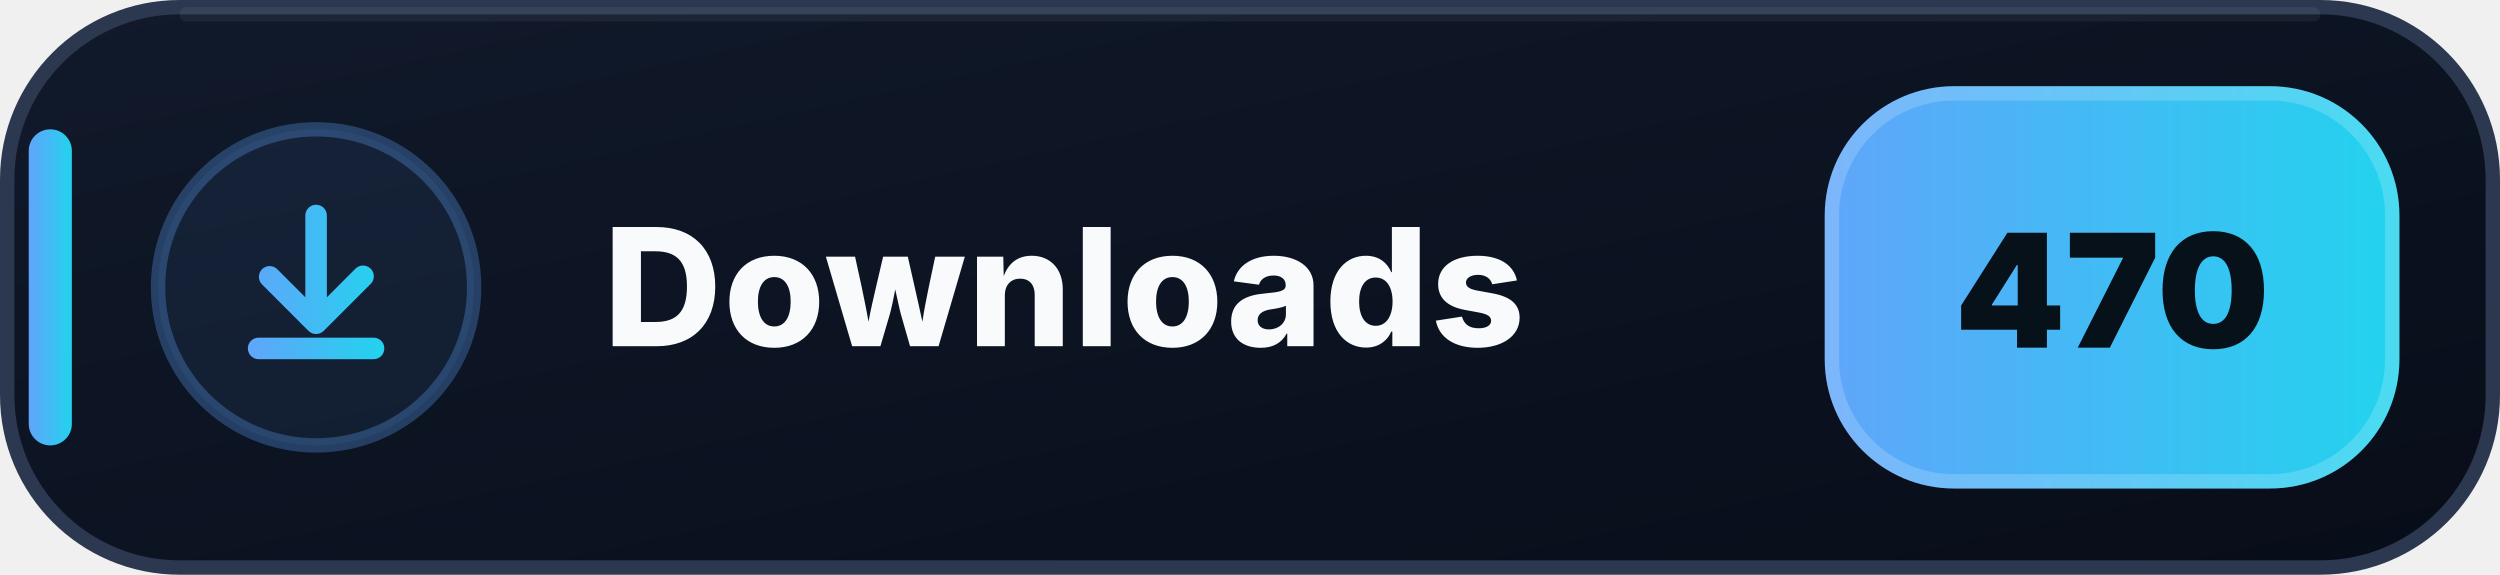
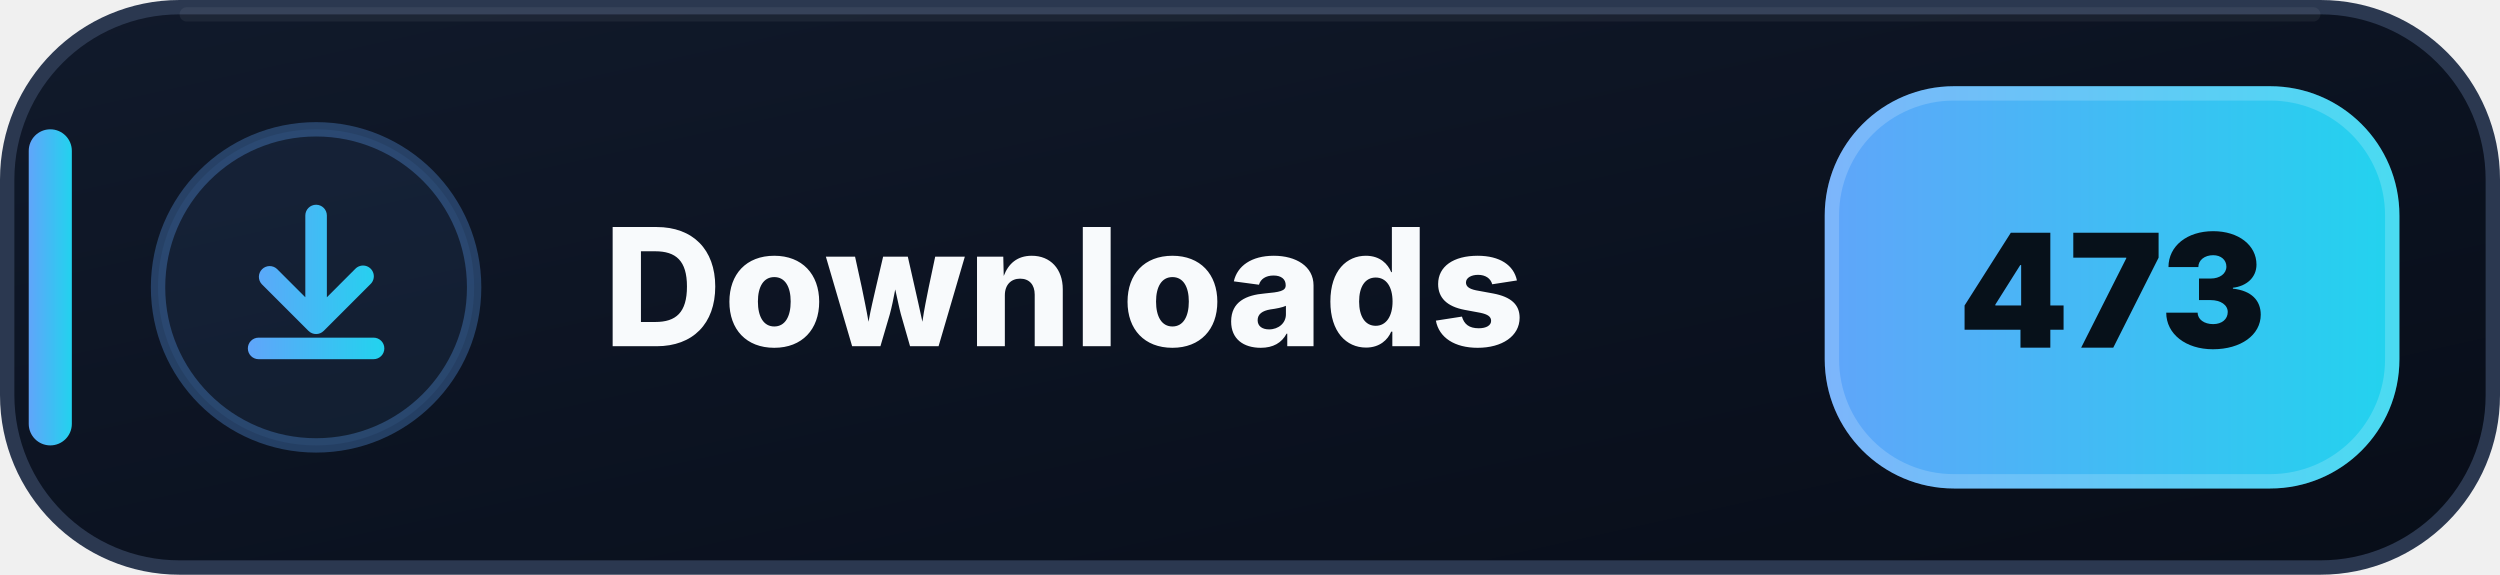
- <svg xmlns="http://www.w3.org/2000/svg" width="174" height="40" viewBox="0 0 174 40" role="img" aria-label="Downloads: 470">
+ <svg xmlns="http://www.w3.org/2000/svg" width="174" height="40" viewBox="0 0 174 40" role="img" aria-label="Downloads: 473">
  <defs>
    <linearGradient id="downloads-bg" x1="0" y1="0" x2="1" y2="1">
      <stop offset="0" stop-color="#111A2B" />
      <stop offset=".58" stop-color="#0B1220" />
      <stop offset="1" stop-color="#080D18" />
    </linearGradient>
    <linearGradient id="downloads-accent" x1="0" y1="0" x2="1" y2="0">
      <stop offset="0" stop-color="#60A5FA" />
      <stop offset="1" stop-color="#22D3EE" />
    </linearGradient>
  </defs>
  <rect x=".5" y=".5" width="173" height="39" rx="12" fill="url(#downloads-bg)" stroke="#2B3850" />
  <path d="M13 1h148" stroke="#FFFFFF" stroke-opacity=".055" stroke-linecap="round" />
  <rect x="2" y="9" width="3" height="22" rx="1.5" fill="url(#downloads-accent)" />
  <circle cx="22" cy="20" r="11" fill="#60A5FA" fill-opacity=".075" stroke="#60A5FA" stroke-opacity=".3" />
  <g transform="translate(14 12)" fill="url(#downloads-accent)">
    <path d="M8 2.25a.75.75 0 0 1 .75.75v5.69l1.97-1.97a.75.75 0 1 1 1.06 1.06l-3.25 3.25a.75.75 0 0 1-1.06 0L4.22 7.78a.75.75 0 0 1 1.06-1.06l1.97 1.97V3A.75.75 0 0 1 8 2.25Zm-4.75 10a.75.75 0 0 1 .75-.75h8a.75.75 0 0 1 0 1.5H4a.75.75 0 0 1-.75-.75Z" />
  </g>
  <text x="42" y="24.1" fill="#F8FAFC" font-family="Segoe UI,Inter,Arial,sans-serif" font-size="11.4" font-weight="800" letter-spacing=".12">Downloads</text>
  <rect x="127" y="6" width="40" height="28" rx="9" fill="url(#downloads-accent)" />
  <rect x="127.5" y="6.5" width="39" height="27" rx="8.5" fill="none" stroke="#FFFFFF" stroke-opacity=".18" />
-   <text x="147" y="24.2" text-anchor="middle" fill="#07111A" font-family="Segoe UI,Inter,Arial,sans-serif" font-size="11" font-weight="900">470</text>
+   <text x="147" y="24.2" text-anchor="middle" fill="#07111A" font-family="Segoe UI,Inter,Arial,sans-serif" font-size="11" font-weight="900">473</text>
</svg>
